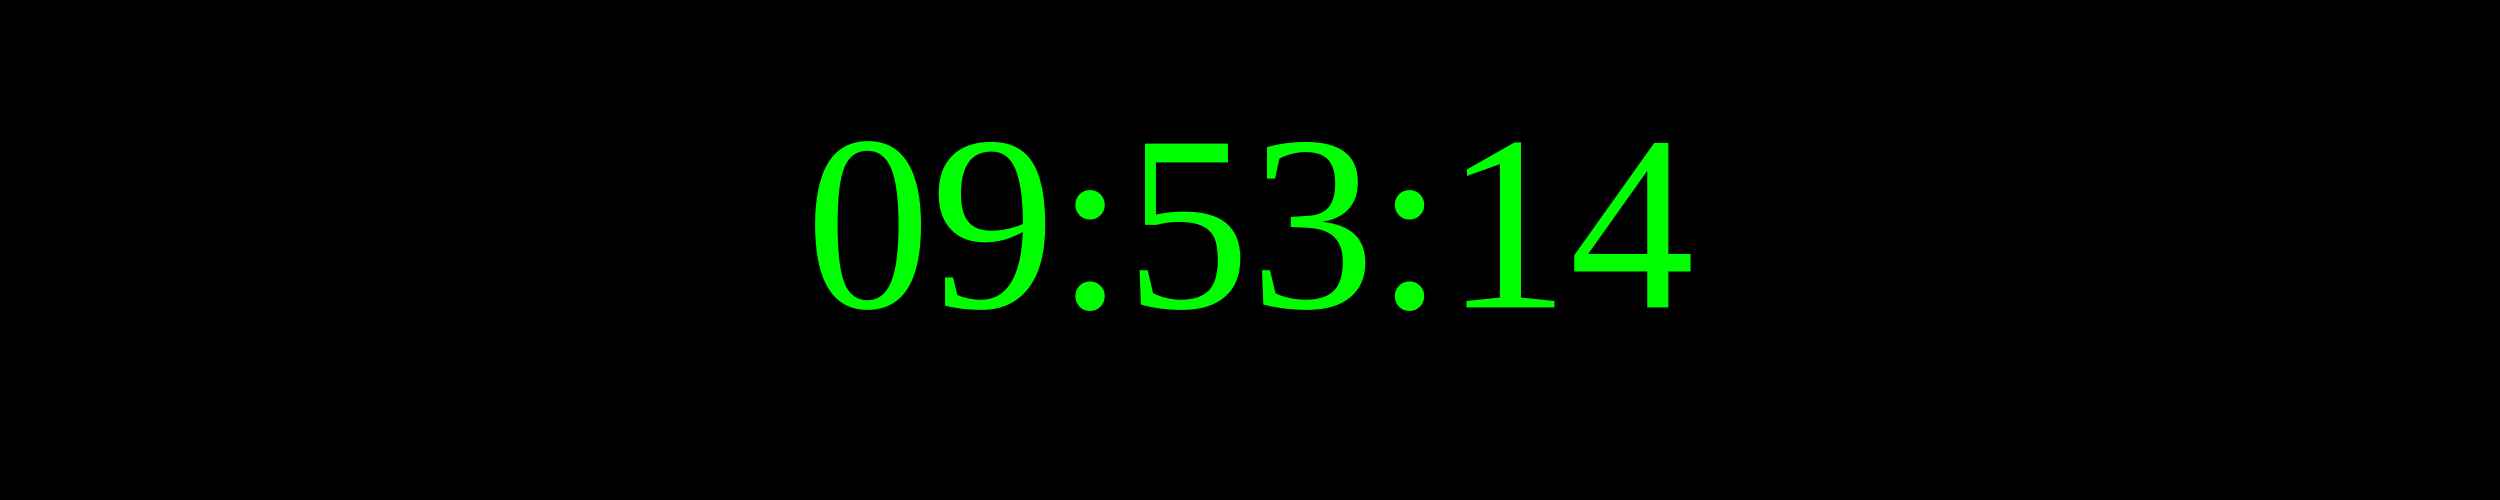
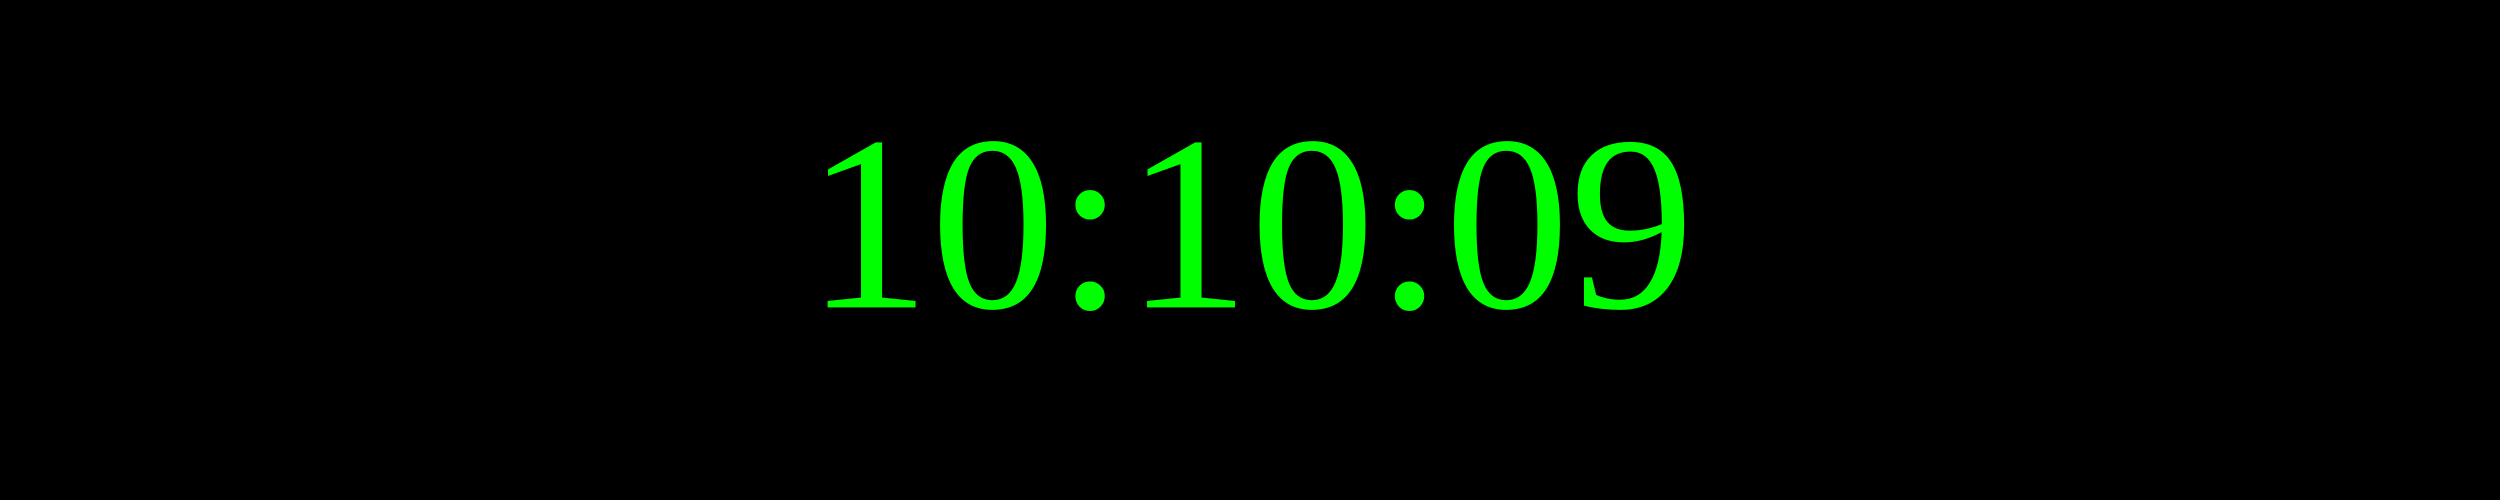
<svg xmlns="http://www.w3.org/2000/svg" width="250" height="50">
  <rect width="100%" height="100%" fill="black" />
  <text x="50%" y="50%" font-size="25" fill="lime" text-anchor="middle" dominant-baseline="middle">
- 09:53:14
+ 10:10:09
</text>
</svg>
